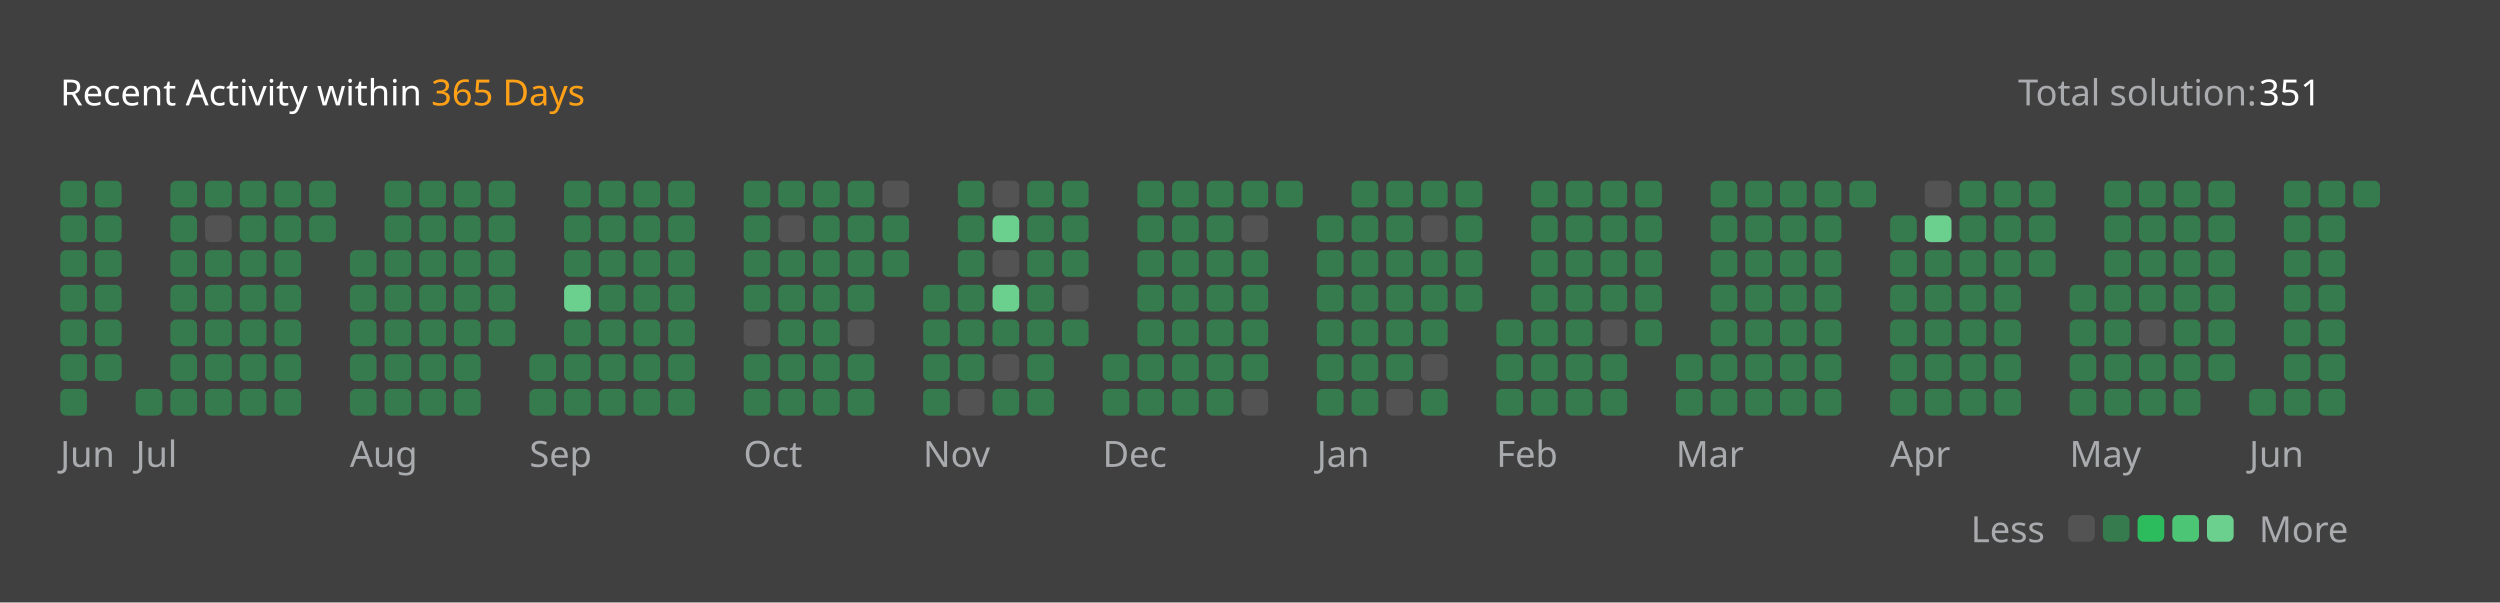
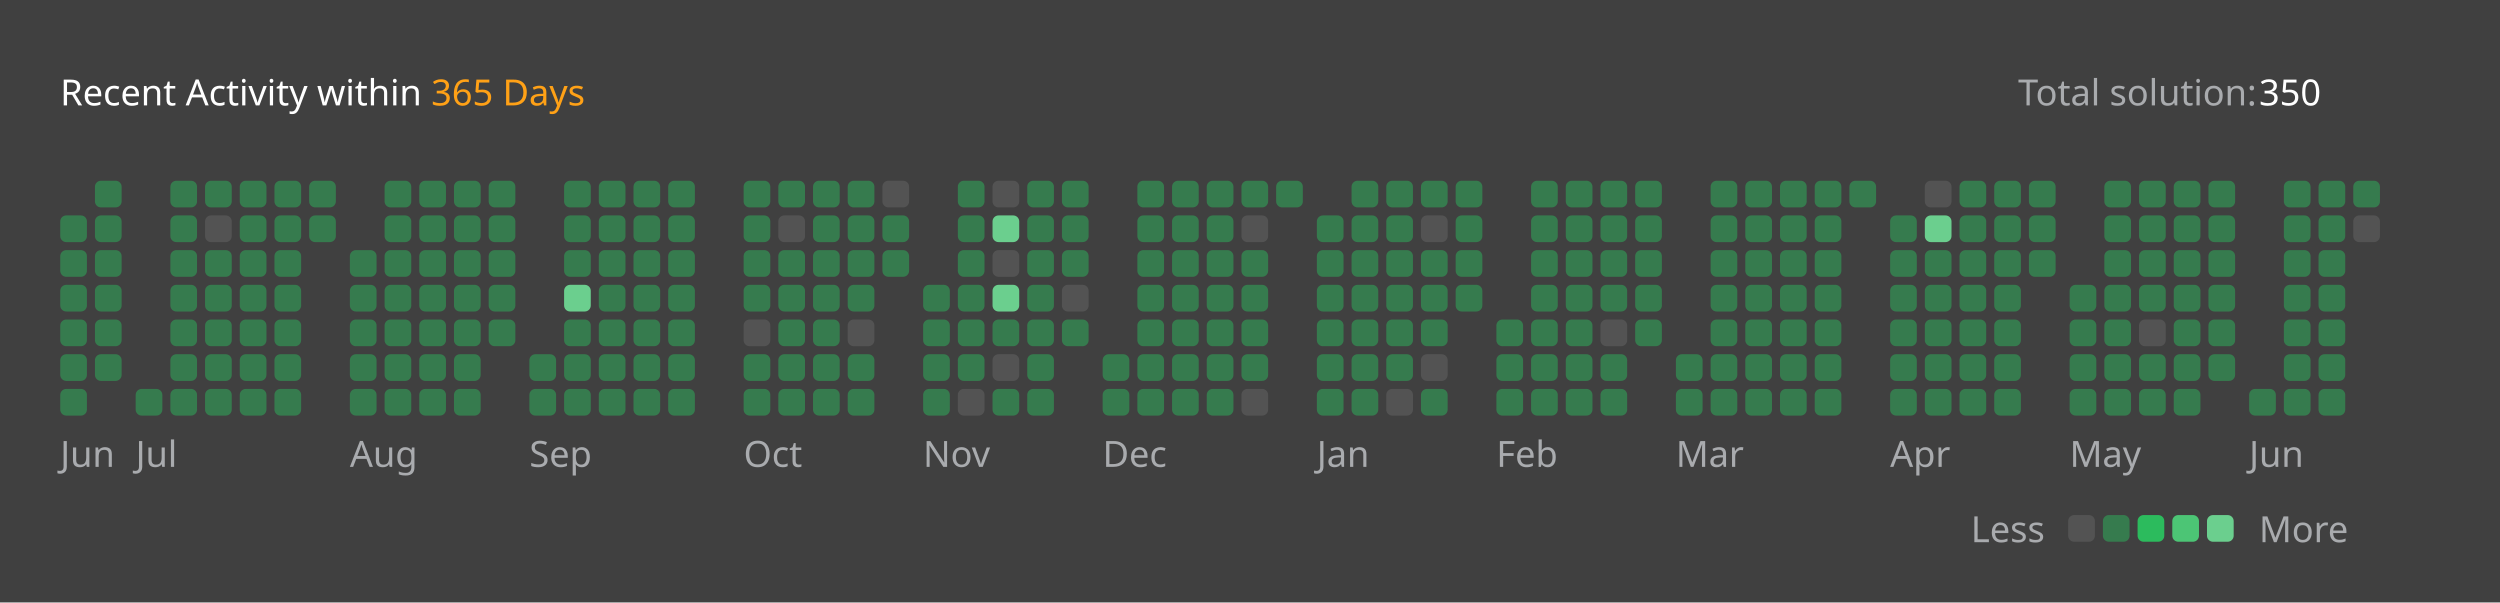
<svg xmlns="http://www.w3.org/2000/svg" version="1.1" height="200" width="830" viewBox="0 0 830 200">
  <style>*{font-family: "Segoe UI", Tahoma, Geneva, Verdana, sans-serif;}</style>
  <style>.title{font-weight: 500;font-size: 1rem;}</style>
  <style>.rotate-90{transform: rotate(-90deg);transform-origin: center;transform-box: fill-box;}</style>
  <style>.state{font-size: .75rem;}</style>
  <style>.light{color: #ffffff;fill: #ffffff;}</style>
  <style>.light-gray{color: #eff2f699;fill: #eff2f699;}</style>
  <style>.dark-gray{color: #ebebf54d;fill: #ebebf54d;}</style>
  <style>.gray{color: #747474;fill: #747474;}</style>
  <style>.orange{color: #ffa116;fill: #ffa116;}</style>
  <style>.background{color: #404040;fill: #404040;}</style>
  <style>.level-1-block{fill: #ffffff1a;}</style>
  <style>.level-2-block{fill: #2cb55d80;}</style>
  <style>.level-3-block{fill: #2cbb5dff;}</style>
  <style>.level-4-block{fill: #4cc575ff;}</style>
  <style>.level-5-block{fill: #6bcf8eff;}</style>
  <rect fill="#404040" x="0" y="0" width="830" height="200" rx="0.5rem" />
  <g text-anchor="start" text-decoration="1" class="title">
    <text x="20" y="35">
      <tspan class="light">Recent Activity within</tspan>
      <tspan class="orange">365 Days</tspan>
    </text>
  </g>
  <g class="state">
    <text x="670" y="35" class="light-gray"> Total solution: </text>
-     <text x="750" y="35" class="light"> 351 </text>
+     <text x="750" y="35" class="light"> 350 </text>
    <text x="678.88" y="180" class="light-gray" text-anchor="end">Less</text>
    <rect x="686.64" y="171" width="8.86" height="8.86" rx="2" ry="2" class="level-1-block" />
    <rect x="698.16" y="171" width="8.86" height="8.86" rx="2" ry="2" class="level-2-block" />
    <rect x="709.68" y="171" width="8.86" height="8.86" rx="2" ry="2" class="level-3-block" />
    <rect x="721.2" y="171" width="8.86" height="8.86" rx="2" ry="2" class="level-4-block" />
    <rect x="732.72" y="171" width="8.86" height="8.86" rx="2" ry="2" class="level-5-block" />
    <text x="750" y="180" class="light-gray">More</text>
  </g>
  <g x="20" y="60">
    <g x="20" y="60">
      <g x="20.0" y="60">
-         <rect x="20.0" y="60.0" width="8.86" height="8.86" rx="2" ry="2" class="level-2-block" />
        <rect x="20.0" y="71.52" width="8.86" height="8.86" rx="2" ry="2" class="level-2-block" />
        <rect x="20.0" y="83.04" width="8.86" height="8.86" rx="2" ry="2" class="level-2-block" />
        <rect x="20.0" y="94.56" width="8.86" height="8.86" rx="2" ry="2" class="level-2-block" />
        <rect x="20.0" y="106.08" width="8.86" height="8.86" rx="2" ry="2" class="level-2-block" />
        <rect x="20.0" y="117.6" width="8.86" height="8.86" rx="2" ry="2" class="level-2-block" />
        <rect x="20.0" y="129.12" width="8.86" height="8.86" rx="2" ry="2" class="level-2-block" />
      </g>
      <g x="31.52" y="60">
        <rect x="31.52" y="60.0" width="8.86" height="8.86" rx="2" ry="2" class="level-2-block" />
        <rect x="31.52" y="71.52" width="8.86" height="8.86" rx="2" ry="2" class="level-2-block" />
        <rect x="31.52" y="83.04" width="8.86" height="8.86" rx="2" ry="2" class="level-2-block" />
        <rect x="31.52" y="94.56" width="8.86" height="8.86" rx="2" ry="2" class="level-2-block" />
        <rect x="31.52" y="106.08" width="8.86" height="8.86" rx="2" ry="2" class="level-2-block" />
        <rect x="31.52" y="117.6" width="8.86" height="8.86" rx="2" ry="2" class="level-2-block" />
      </g>
      <text x="20.0" y="155" class="light-gray state">Jun</text>
    </g>
  </g>
  <g x="45.04" y="60">
    <g x="45.04" y="60">
      <g x="45.04" y="60">
        <rect x="45.04" y="129.12" width="8.86" height="8.86" rx="2" ry="2" class="level-2-block" />
      </g>
      <g x="56.56" y="60">
        <rect x="56.56" y="60.0" width="8.86" height="8.86" rx="2" ry="2" class="level-2-block" />
        <rect x="56.56" y="71.52" width="8.86" height="8.86" rx="2" ry="2" class="level-2-block" />
        <rect x="56.56" y="83.04" width="8.86" height="8.86" rx="2" ry="2" class="level-2-block" />
        <rect x="56.56" y="94.56" width="8.86" height="8.86" rx="2" ry="2" class="level-2-block" />
        <rect x="56.56" y="106.08" width="8.86" height="8.86" rx="2" ry="2" class="level-2-block" />
        <rect x="56.56" y="117.6" width="8.86" height="8.86" rx="2" ry="2" class="level-2-block" />
        <rect x="56.56" y="129.12" width="8.86" height="8.86" rx="2" ry="2" class="level-2-block" />
      </g>
      <g x="68.08" y="60">
        <rect x="68.08" y="60.0" width="8.86" height="8.86" rx="2" ry="2" class="level-2-block" />
        <rect x="68.08" y="71.52" width="8.86" height="8.86" rx="2" ry="2" class="level-1-block" />
        <rect x="68.08" y="83.04" width="8.86" height="8.86" rx="2" ry="2" class="level-2-block" />
        <rect x="68.08" y="94.56" width="8.86" height="8.86" rx="2" ry="2" class="level-2-block" />
        <rect x="68.08" y="106.08" width="8.86" height="8.86" rx="2" ry="2" class="level-2-block" />
        <rect x="68.08" y="117.6" width="8.86" height="8.86" rx="2" ry="2" class="level-2-block" />
        <rect x="68.08" y="129.12" width="8.86" height="8.86" rx="2" ry="2" class="level-2-block" />
      </g>
      <g x="79.6" y="60">
        <rect x="79.6" y="60.0" width="8.86" height="8.86" rx="2" ry="2" class="level-2-block" />
        <rect x="79.6" y="71.52" width="8.86" height="8.86" rx="2" ry="2" class="level-2-block" />
        <rect x="79.6" y="83.04" width="8.86" height="8.86" rx="2" ry="2" class="level-2-block" />
        <rect x="79.6" y="94.56" width="8.86" height="8.86" rx="2" ry="2" class="level-2-block" />
        <rect x="79.6" y="106.08" width="8.86" height="8.86" rx="2" ry="2" class="level-2-block" />
        <rect x="79.6" y="117.6" width="8.86" height="8.86" rx="2" ry="2" class="level-2-block" />
        <rect x="79.6" y="129.12" width="8.86" height="8.86" rx="2" ry="2" class="level-2-block" />
      </g>
      <g x="91.12" y="60">
        <rect x="91.12" y="60.0" width="8.86" height="8.86" rx="2" ry="2" class="level-2-block" />
        <rect x="91.12" y="71.52" width="8.86" height="8.86" rx="2" ry="2" class="level-2-block" />
        <rect x="91.12" y="83.04" width="8.86" height="8.86" rx="2" ry="2" class="level-2-block" />
        <rect x="91.12" y="94.56" width="8.86" height="8.86" rx="2" ry="2" class="level-2-block" />
        <rect x="91.12" y="106.08" width="8.86" height="8.86" rx="2" ry="2" class="level-2-block" />
        <rect x="91.12" y="117.6" width="8.86" height="8.86" rx="2" ry="2" class="level-2-block" />
        <rect x="91.12" y="129.12" width="8.86" height="8.86" rx="2" ry="2" class="level-2-block" />
      </g>
      <g x="102.64" y="60">
        <rect x="102.64" y="60.0" width="8.86" height="8.86" rx="2" ry="2" class="level-2-block" />
        <rect x="102.64" y="71.52" width="8.86" height="8.86" rx="2" ry="2" class="level-2-block" />
      </g>
      <text x="45.04" y="155" class="light-gray state">Jul</text>
    </g>
  </g>
  <g x="116.16" y="60">
    <g x="116.16" y="60">
      <g x="116.16" y="60">
        <rect x="116.16" y="83.04" width="8.86" height="8.86" rx="2" ry="2" class="level-2-block" />
        <rect x="116.16" y="94.56" width="8.86" height="8.86" rx="2" ry="2" class="level-2-block" />
        <rect x="116.16" y="106.08" width="8.86" height="8.86" rx="2" ry="2" class="level-2-block" />
        <rect x="116.16" y="117.6" width="8.86" height="8.86" rx="2" ry="2" class="level-2-block" />
        <rect x="116.16" y="129.12" width="8.86" height="8.86" rx="2" ry="2" class="level-2-block" />
      </g>
      <g x="127.68" y="60">
        <rect x="127.68" y="60.0" width="8.86" height="8.86" rx="2" ry="2" class="level-2-block" />
        <rect x="127.68" y="71.52" width="8.86" height="8.86" rx="2" ry="2" class="level-2-block" />
        <rect x="127.68" y="83.04" width="8.86" height="8.86" rx="2" ry="2" class="level-2-block" />
        <rect x="127.68" y="94.56" width="8.86" height="8.86" rx="2" ry="2" class="level-2-block" />
        <rect x="127.68" y="106.08" width="8.86" height="8.86" rx="2" ry="2" class="level-2-block" />
        <rect x="127.68" y="117.6" width="8.86" height="8.86" rx="2" ry="2" class="level-2-block" />
        <rect x="127.68" y="129.12" width="8.86" height="8.86" rx="2" ry="2" class="level-2-block" />
      </g>
      <g x="139.2" y="60">
        <rect x="139.2" y="60.0" width="8.86" height="8.86" rx="2" ry="2" class="level-2-block" />
        <rect x="139.2" y="71.52" width="8.86" height="8.86" rx="2" ry="2" class="level-2-block" />
        <rect x="139.2" y="83.04" width="8.86" height="8.86" rx="2" ry="2" class="level-2-block" />
        <rect x="139.2" y="94.56" width="8.86" height="8.86" rx="2" ry="2" class="level-2-block" />
        <rect x="139.2" y="106.08" width="8.86" height="8.86" rx="2" ry="2" class="level-2-block" />
        <rect x="139.2" y="117.6" width="8.86" height="8.86" rx="2" ry="2" class="level-2-block" />
        <rect x="139.2" y="129.12" width="8.86" height="8.86" rx="2" ry="2" class="level-2-block" />
      </g>
      <g x="150.72" y="60">
        <rect x="150.72" y="60.0" width="8.86" height="8.86" rx="2" ry="2" class="level-2-block" />
        <rect x="150.72" y="71.52" width="8.86" height="8.86" rx="2" ry="2" class="level-2-block" />
        <rect x="150.72" y="83.04" width="8.86" height="8.86" rx="2" ry="2" class="level-2-block" />
        <rect x="150.72" y="94.56" width="8.86" height="8.86" rx="2" ry="2" class="level-2-block" />
        <rect x="150.72" y="106.08" width="8.86" height="8.86" rx="2" ry="2" class="level-2-block" />
        <rect x="150.72" y="117.6" width="8.86" height="8.86" rx="2" ry="2" class="level-2-block" />
        <rect x="150.72" y="129.12" width="8.86" height="8.86" rx="2" ry="2" class="level-2-block" />
      </g>
      <g x="162.24" y="60">
        <rect x="162.24" y="60.0" width="8.86" height="8.86" rx="2" ry="2" class="level-2-block" />
        <rect x="162.24" y="71.52" width="8.86" height="8.86" rx="2" ry="2" class="level-2-block" />
        <rect x="162.24" y="83.04" width="8.86" height="8.86" rx="2" ry="2" class="level-2-block" />
        <rect x="162.24" y="94.56" width="8.86" height="8.86" rx="2" ry="2" class="level-2-block" />
        <rect x="162.24" y="106.08" width="8.86" height="8.86" rx="2" ry="2" class="level-2-block" />
      </g>
      <text x="116.16" y="155" class="light-gray state">Aug</text>
    </g>
  </g>
  <g x="175.76" y="60">
    <g x="175.76" y="60">
      <g x="175.76" y="60">
        <rect x="175.76" y="117.6" width="8.86" height="8.86" rx="2" ry="2" class="level-2-block" />
        <rect x="175.76" y="129.12" width="8.86" height="8.86" rx="2" ry="2" class="level-2-block" />
      </g>
      <g x="187.28" y="60">
        <rect x="187.28" y="60.0" width="8.86" height="8.86" rx="2" ry="2" class="level-2-block" />
        <rect x="187.28" y="71.52" width="8.86" height="8.86" rx="2" ry="2" class="level-2-block" />
        <rect x="187.28" y="83.04" width="8.86" height="8.86" rx="2" ry="2" class="level-2-block" />
        <rect x="187.28" y="94.56" width="8.86" height="8.86" rx="2" ry="2" class="level-5-block" />
        <rect x="187.28" y="106.08" width="8.86" height="8.86" rx="2" ry="2" class="level-2-block" />
        <rect x="187.28" y="117.6" width="8.86" height="8.86" rx="2" ry="2" class="level-2-block" />
        <rect x="187.28" y="129.12" width="8.86" height="8.86" rx="2" ry="2" class="level-2-block" />
      </g>
      <g x="198.8" y="60">
        <rect x="198.8" y="60.0" width="8.86" height="8.86" rx="2" ry="2" class="level-2-block" />
        <rect x="198.8" y="71.52" width="8.86" height="8.86" rx="2" ry="2" class="level-2-block" />
        <rect x="198.8" y="83.04" width="8.86" height="8.86" rx="2" ry="2" class="level-2-block" />
        <rect x="198.8" y="94.56" width="8.86" height="8.86" rx="2" ry="2" class="level-2-block" />
        <rect x="198.8" y="106.08" width="8.86" height="8.86" rx="2" ry="2" class="level-2-block" />
        <rect x="198.8" y="117.6" width="8.86" height="8.86" rx="2" ry="2" class="level-2-block" />
        <rect x="198.8" y="129.12" width="8.86" height="8.86" rx="2" ry="2" class="level-2-block" />
      </g>
      <g x="210.32" y="60">
        <rect x="210.32" y="60.0" width="8.86" height="8.86" rx="2" ry="2" class="level-2-block" />
        <rect x="210.32" y="71.52" width="8.86" height="8.86" rx="2" ry="2" class="level-2-block" />
        <rect x="210.32" y="83.04" width="8.86" height="8.86" rx="2" ry="2" class="level-2-block" />
        <rect x="210.32" y="94.56" width="8.86" height="8.86" rx="2" ry="2" class="level-2-block" />
        <rect x="210.32" y="106.08" width="8.86" height="8.86" rx="2" ry="2" class="level-2-block" />
        <rect x="210.32" y="117.6" width="8.86" height="8.86" rx="2" ry="2" class="level-2-block" />
        <rect x="210.32" y="129.12" width="8.86" height="8.86" rx="2" ry="2" class="level-2-block" />
      </g>
      <g x="221.84" y="60">
        <rect x="221.84" y="60.0" width="8.86" height="8.86" rx="2" ry="2" class="level-2-block" />
        <rect x="221.84" y="71.52" width="8.86" height="8.86" rx="2" ry="2" class="level-2-block" />
        <rect x="221.84" y="83.04" width="8.86" height="8.86" rx="2" ry="2" class="level-2-block" />
        <rect x="221.84" y="94.56" width="8.86" height="8.86" rx="2" ry="2" class="level-2-block" />
        <rect x="221.84" y="106.08" width="8.86" height="8.86" rx="2" ry="2" class="level-2-block" />
        <rect x="221.84" y="117.6" width="8.86" height="8.86" rx="2" ry="2" class="level-2-block" />
        <rect x="221.84" y="129.12" width="8.86" height="8.86" rx="2" ry="2" class="level-2-block" />
      </g>
      <text x="175.76" y="155" class="light-gray state">Sep</text>
    </g>
  </g>
  <g x="246.88" y="60">
    <g x="246.88" y="60">
      <g x="246.88" y="60">
        <rect x="246.88" y="60.0" width="8.86" height="8.86" rx="2" ry="2" class="level-2-block" />
        <rect x="246.88" y="71.52" width="8.86" height="8.86" rx="2" ry="2" class="level-2-block" />
        <rect x="246.88" y="83.04" width="8.86" height="8.86" rx="2" ry="2" class="level-2-block" />
        <rect x="246.88" y="94.56" width="8.86" height="8.86" rx="2" ry="2" class="level-2-block" />
        <rect x="246.88" y="106.08" width="8.86" height="8.86" rx="2" ry="2" class="level-1-block" />
        <rect x="246.88" y="117.6" width="8.86" height="8.86" rx="2" ry="2" class="level-2-block" />
        <rect x="246.88" y="129.12" width="8.86" height="8.86" rx="2" ry="2" class="level-2-block" />
      </g>
      <g x="258.4" y="60">
        <rect x="258.4" y="60.0" width="8.86" height="8.86" rx="2" ry="2" class="level-2-block" />
        <rect x="258.4" y="71.52" width="8.86" height="8.86" rx="2" ry="2" class="level-1-block" />
        <rect x="258.4" y="83.04" width="8.86" height="8.86" rx="2" ry="2" class="level-2-block" />
        <rect x="258.4" y="94.56" width="8.86" height="8.86" rx="2" ry="2" class="level-2-block" />
        <rect x="258.4" y="106.08" width="8.86" height="8.86" rx="2" ry="2" class="level-2-block" />
        <rect x="258.4" y="117.6" width="8.86" height="8.86" rx="2" ry="2" class="level-2-block" />
        <rect x="258.4" y="129.12" width="8.86" height="8.86" rx="2" ry="2" class="level-2-block" />
      </g>
      <g x="269.92" y="60">
        <rect x="269.92" y="60.0" width="8.86" height="8.86" rx="2" ry="2" class="level-2-block" />
        <rect x="269.92" y="71.52" width="8.86" height="8.86" rx="2" ry="2" class="level-2-block" />
        <rect x="269.92" y="83.04" width="8.86" height="8.86" rx="2" ry="2" class="level-2-block" />
        <rect x="269.92" y="94.56" width="8.86" height="8.86" rx="2" ry="2" class="level-2-block" />
        <rect x="269.92" y="106.08" width="8.86" height="8.86" rx="2" ry="2" class="level-2-block" />
        <rect x="269.92" y="117.6" width="8.86" height="8.86" rx="2" ry="2" class="level-2-block" />
        <rect x="269.92" y="129.12" width="8.86" height="8.86" rx="2" ry="2" class="level-2-block" />
      </g>
      <g x="281.44" y="60">
        <rect x="281.44" y="60.0" width="8.86" height="8.86" rx="2" ry="2" class="level-2-block" />
        <rect x="281.44" y="71.52" width="8.86" height="8.86" rx="2" ry="2" class="level-2-block" />
        <rect x="281.44" y="83.04" width="8.86" height="8.86" rx="2" ry="2" class="level-2-block" />
        <rect x="281.44" y="94.56" width="8.86" height="8.86" rx="2" ry="2" class="level-2-block" />
        <rect x="281.44" y="106.08" width="8.86" height="8.86" rx="2" ry="2" class="level-1-block" />
        <rect x="281.44" y="117.6" width="8.86" height="8.86" rx="2" ry="2" class="level-2-block" />
        <rect x="281.44" y="129.12" width="8.86" height="8.86" rx="2" ry="2" class="level-2-block" />
      </g>
      <g x="292.96" y="60">
        <rect x="292.96" y="60.0" width="8.86" height="8.86" rx="2" ry="2" class="level-1-block" />
        <rect x="292.96" y="71.52" width="8.86" height="8.86" rx="2" ry="2" class="level-2-block" />
        <rect x="292.96" y="83.04" width="8.86" height="8.86" rx="2" ry="2" class="level-2-block" />
      </g>
      <text x="246.88" y="155" class="light-gray state">Oct</text>
    </g>
  </g>
  <g x="306.48" y="60">
    <g x="306.48" y="60">
      <g x="306.48" y="60">
        <rect x="306.48" y="94.56" width="8.86" height="8.86" rx="2" ry="2" class="level-2-block" />
        <rect x="306.48" y="106.08" width="8.86" height="8.86" rx="2" ry="2" class="level-2-block" />
        <rect x="306.48" y="117.6" width="8.86" height="8.86" rx="2" ry="2" class="level-2-block" />
        <rect x="306.48" y="129.12" width="8.86" height="8.86" rx="2" ry="2" class="level-2-block" />
      </g>
      <g x="318.0" y="60">
        <rect x="318.0" y="60.0" width="8.86" height="8.86" rx="2" ry="2" class="level-2-block" />
        <rect x="318.0" y="71.52" width="8.86" height="8.86" rx="2" ry="2" class="level-2-block" />
        <rect x="318.0" y="83.04" width="8.86" height="8.86" rx="2" ry="2" class="level-2-block" />
        <rect x="318.0" y="94.56" width="8.86" height="8.86" rx="2" ry="2" class="level-2-block" />
        <rect x="318.0" y="106.08" width="8.86" height="8.86" rx="2" ry="2" class="level-2-block" />
        <rect x="318.0" y="117.6" width="8.86" height="8.86" rx="2" ry="2" class="level-2-block" />
        <rect x="318.0" y="129.12" width="8.86" height="8.86" rx="2" ry="2" class="level-1-block" />
      </g>
      <g x="329.52" y="60">
        <rect x="329.52" y="60.0" width="8.86" height="8.86" rx="2" ry="2" class="level-1-block" />
        <rect x="329.52" y="71.52" width="8.86" height="8.86" rx="2" ry="2" class="level-5-block" />
        <rect x="329.52" y="83.04" width="8.86" height="8.86" rx="2" ry="2" class="level-1-block" />
        <rect x="329.52" y="94.56" width="8.86" height="8.86" rx="2" ry="2" class="level-5-block" />
        <rect x="329.52" y="106.08" width="8.86" height="8.86" rx="2" ry="2" class="level-2-block" />
        <rect x="329.52" y="117.6" width="8.86" height="8.86" rx="2" ry="2" class="level-1-block" />
        <rect x="329.52" y="129.12" width="8.86" height="8.86" rx="2" ry="2" class="level-2-block" />
      </g>
      <g x="341.04" y="60">
        <rect x="341.04" y="60.0" width="8.86" height="8.86" rx="2" ry="2" class="level-2-block" />
        <rect x="341.04" y="71.52" width="8.86" height="8.86" rx="2" ry="2" class="level-2-block" />
        <rect x="341.04" y="83.04" width="8.86" height="8.86" rx="2" ry="2" class="level-2-block" />
        <rect x="341.04" y="94.56" width="8.86" height="8.86" rx="2" ry="2" class="level-2-block" />
        <rect x="341.04" y="106.08" width="8.86" height="8.86" rx="2" ry="2" class="level-2-block" />
        <rect x="341.04" y="117.6" width="8.86" height="8.86" rx="2" ry="2" class="level-2-block" />
        <rect x="341.04" y="129.12" width="8.86" height="8.86" rx="2" ry="2" class="level-2-block" />
      </g>
      <g x="352.56" y="60">
        <rect x="352.56" y="60.0" width="8.86" height="8.86" rx="2" ry="2" class="level-2-block" />
        <rect x="352.56" y="71.52" width="8.86" height="8.86" rx="2" ry="2" class="level-2-block" />
        <rect x="352.56" y="83.04" width="8.86" height="8.86" rx="2" ry="2" class="level-2-block" />
        <rect x="352.56" y="94.56" width="8.86" height="8.86" rx="2" ry="2" class="level-1-block" />
        <rect x="352.56" y="106.08" width="8.86" height="8.86" rx="2" ry="2" class="level-2-block" />
      </g>
      <text x="306.48" y="155" class="light-gray state">Nov</text>
    </g>
  </g>
  <g x="366.08" y="60">
    <g x="366.08" y="60">
      <g x="366.08" y="60">
        <rect x="366.08" y="117.6" width="8.86" height="8.86" rx="2" ry="2" class="level-2-block" />
        <rect x="366.08" y="129.12" width="8.86" height="8.86" rx="2" ry="2" class="level-2-block" />
      </g>
      <g x="377.6" y="60">
        <rect x="377.6" y="60.0" width="8.86" height="8.86" rx="2" ry="2" class="level-2-block" />
        <rect x="377.6" y="71.52" width="8.86" height="8.86" rx="2" ry="2" class="level-2-block" />
        <rect x="377.6" y="83.04" width="8.86" height="8.86" rx="2" ry="2" class="level-2-block" />
        <rect x="377.6" y="94.56" width="8.86" height="8.86" rx="2" ry="2" class="level-2-block" />
        <rect x="377.6" y="106.08" width="8.86" height="8.86" rx="2" ry="2" class="level-2-block" />
        <rect x="377.6" y="117.6" width="8.86" height="8.86" rx="2" ry="2" class="level-2-block" />
        <rect x="377.6" y="129.12" width="8.86" height="8.86" rx="2" ry="2" class="level-2-block" />
      </g>
      <g x="389.12" y="60">
        <rect x="389.12" y="60.0" width="8.86" height="8.86" rx="2" ry="2" class="level-2-block" />
        <rect x="389.12" y="71.52" width="8.86" height="8.86" rx="2" ry="2" class="level-2-block" />
        <rect x="389.12" y="83.04" width="8.86" height="8.86" rx="2" ry="2" class="level-2-block" />
        <rect x="389.12" y="94.56" width="8.86" height="8.86" rx="2" ry="2" class="level-2-block" />
        <rect x="389.12" y="106.08" width="8.86" height="8.86" rx="2" ry="2" class="level-2-block" />
        <rect x="389.12" y="117.6" width="8.86" height="8.86" rx="2" ry="2" class="level-2-block" />
        <rect x="389.12" y="129.12" width="8.86" height="8.86" rx="2" ry="2" class="level-2-block" />
      </g>
      <g x="400.64" y="60">
        <rect x="400.64" y="60.0" width="8.86" height="8.86" rx="2" ry="2" class="level-2-block" />
        <rect x="400.64" y="71.52" width="8.86" height="8.86" rx="2" ry="2" class="level-2-block" />
        <rect x="400.64" y="83.04" width="8.86" height="8.86" rx="2" ry="2" class="level-2-block" />
        <rect x="400.64" y="94.56" width="8.86" height="8.86" rx="2" ry="2" class="level-2-block" />
        <rect x="400.64" y="106.08" width="8.86" height="8.86" rx="2" ry="2" class="level-2-block" />
        <rect x="400.64" y="117.6" width="8.86" height="8.86" rx="2" ry="2" class="level-2-block" />
        <rect x="400.64" y="129.12" width="8.86" height="8.86" rx="2" ry="2" class="level-2-block" />
      </g>
      <g x="412.16" y="60">
        <rect x="412.16" y="60.0" width="8.86" height="8.86" rx="2" ry="2" class="level-2-block" />
        <rect x="412.16" y="71.52" width="8.86" height="8.86" rx="2" ry="2" class="level-1-block" />
        <rect x="412.16" y="83.04" width="8.86" height="8.86" rx="2" ry="2" class="level-2-block" />
        <rect x="412.16" y="94.56" width="8.86" height="8.86" rx="2" ry="2" class="level-2-block" />
        <rect x="412.16" y="106.08" width="8.86" height="8.86" rx="2" ry="2" class="level-2-block" />
        <rect x="412.16" y="117.6" width="8.86" height="8.86" rx="2" ry="2" class="level-2-block" />
        <rect x="412.16" y="129.12" width="8.86" height="8.86" rx="2" ry="2" class="level-1-block" />
      </g>
      <g x="423.68" y="60">
        <rect x="423.68" y="60.0" width="8.86" height="8.86" rx="2" ry="2" class="level-2-block" />
      </g>
      <text x="366.08" y="155" class="light-gray state">Dec</text>
    </g>
  </g>
  <g x="437.2" y="60">
    <g x="437.2" y="60">
      <g x="437.2" y="60">
        <rect x="437.2" y="71.52" width="8.86" height="8.86" rx="2" ry="2" class="level-2-block" />
        <rect x="437.2" y="83.04" width="8.86" height="8.86" rx="2" ry="2" class="level-2-block" />
        <rect x="437.2" y="94.56" width="8.86" height="8.86" rx="2" ry="2" class="level-2-block" />
        <rect x="437.2" y="106.08" width="8.86" height="8.86" rx="2" ry="2" class="level-2-block" />
        <rect x="437.2" y="117.6" width="8.86" height="8.86" rx="2" ry="2" class="level-2-block" />
        <rect x="437.2" y="129.12" width="8.86" height="8.86" rx="2" ry="2" class="level-2-block" />
      </g>
      <g x="448.72" y="60">
        <rect x="448.72" y="60.0" width="8.86" height="8.86" rx="2" ry="2" class="level-2-block" />
        <rect x="448.72" y="71.52" width="8.86" height="8.86" rx="2" ry="2" class="level-2-block" />
        <rect x="448.72" y="83.04" width="8.86" height="8.86" rx="2" ry="2" class="level-2-block" />
        <rect x="448.72" y="94.56" width="8.86" height="8.86" rx="2" ry="2" class="level-2-block" />
        <rect x="448.72" y="106.08" width="8.86" height="8.86" rx="2" ry="2" class="level-2-block" />
        <rect x="448.72" y="117.6" width="8.86" height="8.86" rx="2" ry="2" class="level-2-block" />
        <rect x="448.72" y="129.12" width="8.86" height="8.86" rx="2" ry="2" class="level-2-block" />
      </g>
      <g x="460.24" y="60">
        <rect x="460.24" y="60.0" width="8.86" height="8.86" rx="2" ry="2" class="level-2-block" />
        <rect x="460.24" y="71.52" width="8.86" height="8.86" rx="2" ry="2" class="level-2-block" />
        <rect x="460.24" y="83.04" width="8.86" height="8.86" rx="2" ry="2" class="level-2-block" />
        <rect x="460.24" y="94.56" width="8.86" height="8.86" rx="2" ry="2" class="level-2-block" />
        <rect x="460.24" y="106.08" width="8.86" height="8.86" rx="2" ry="2" class="level-2-block" />
        <rect x="460.24" y="117.6" width="8.86" height="8.86" rx="2" ry="2" class="level-2-block" />
        <rect x="460.24" y="129.12" width="8.86" height="8.86" rx="2" ry="2" class="level-1-block" />
      </g>
      <g x="471.76" y="60">
        <rect x="471.76" y="60.0" width="8.86" height="8.86" rx="2" ry="2" class="level-2-block" />
        <rect x="471.76" y="71.52" width="8.86" height="8.86" rx="2" ry="2" class="level-1-block" />
        <rect x="471.76" y="83.04" width="8.86" height="8.86" rx="2" ry="2" class="level-2-block" />
        <rect x="471.76" y="94.56" width="8.86" height="8.86" rx="2" ry="2" class="level-2-block" />
        <rect x="471.76" y="106.08" width="8.86" height="8.86" rx="2" ry="2" class="level-2-block" />
        <rect x="471.76" y="117.6" width="8.86" height="8.86" rx="2" ry="2" class="level-1-block" />
        <rect x="471.76" y="129.12" width="8.86" height="8.86" rx="2" ry="2" class="level-2-block" />
      </g>
      <g x="483.28" y="60">
        <rect x="483.28" y="60.0" width="8.86" height="8.86" rx="2" ry="2" class="level-2-block" />
        <rect x="483.28" y="71.52" width="8.86" height="8.86" rx="2" ry="2" class="level-2-block" />
        <rect x="483.28" y="83.04" width="8.86" height="8.86" rx="2" ry="2" class="level-2-block" />
        <rect x="483.28" y="94.56" width="8.86" height="8.86" rx="2" ry="2" class="level-2-block" />
      </g>
      <text x="437.2" y="155" class="light-gray state">Jan</text>
    </g>
  </g>
  <g x="496.8" y="60">
    <g x="496.8" y="60">
      <g x="496.8" y="60">
        <rect x="496.8" y="106.08" width="8.86" height="8.86" rx="2" ry="2" class="level-2-block" />
        <rect x="496.8" y="117.6" width="8.86" height="8.86" rx="2" ry="2" class="level-2-block" />
        <rect x="496.8" y="129.12" width="8.86" height="8.86" rx="2" ry="2" class="level-2-block" />
      </g>
      <g x="508.32" y="60">
        <rect x="508.32" y="60.0" width="8.86" height="8.86" rx="2" ry="2" class="level-2-block" />
        <rect x="508.32" y="71.52" width="8.86" height="8.86" rx="2" ry="2" class="level-2-block" />
        <rect x="508.32" y="83.04" width="8.86" height="8.86" rx="2" ry="2" class="level-2-block" />
        <rect x="508.32" y="94.56" width="8.86" height="8.86" rx="2" ry="2" class="level-2-block" />
        <rect x="508.32" y="106.08" width="8.86" height="8.86" rx="2" ry="2" class="level-2-block" />
        <rect x="508.32" y="117.6" width="8.86" height="8.86" rx="2" ry="2" class="level-2-block" />
        <rect x="508.32" y="129.12" width="8.86" height="8.86" rx="2" ry="2" class="level-2-block" />
      </g>
      <g x="519.84" y="60">
        <rect x="519.84" y="60.0" width="8.86" height="8.86" rx="2" ry="2" class="level-2-block" />
        <rect x="519.84" y="71.52" width="8.86" height="8.86" rx="2" ry="2" class="level-2-block" />
        <rect x="519.84" y="83.04" width="8.86" height="8.86" rx="2" ry="2" class="level-2-block" />
        <rect x="519.84" y="94.56" width="8.86" height="8.86" rx="2" ry="2" class="level-2-block" />
        <rect x="519.84" y="106.08" width="8.86" height="8.86" rx="2" ry="2" class="level-2-block" />
        <rect x="519.84" y="117.6" width="8.86" height="8.86" rx="2" ry="2" class="level-2-block" />
        <rect x="519.84" y="129.12" width="8.86" height="8.86" rx="2" ry="2" class="level-2-block" />
      </g>
      <g x="531.36" y="60">
        <rect x="531.36" y="60.0" width="8.86" height="8.86" rx="2" ry="2" class="level-2-block" />
        <rect x="531.36" y="71.52" width="8.86" height="8.86" rx="2" ry="2" class="level-2-block" />
        <rect x="531.36" y="83.04" width="8.86" height="8.86" rx="2" ry="2" class="level-2-block" />
        <rect x="531.36" y="94.56" width="8.86" height="8.86" rx="2" ry="2" class="level-2-block" />
        <rect x="531.36" y="106.08" width="8.86" height="8.86" rx="2" ry="2" class="level-1-block" />
        <rect x="531.36" y="117.6" width="8.86" height="8.86" rx="2" ry="2" class="level-2-block" />
        <rect x="531.36" y="129.12" width="8.86" height="8.86" rx="2" ry="2" class="level-2-block" />
      </g>
      <g x="542.88" y="60">
        <rect x="542.88" y="60.0" width="8.86" height="8.86" rx="2" ry="2" class="level-2-block" />
        <rect x="542.88" y="71.52" width="8.86" height="8.86" rx="2" ry="2" class="level-2-block" />
        <rect x="542.88" y="83.04" width="8.86" height="8.86" rx="2" ry="2" class="level-2-block" />
        <rect x="542.88" y="94.56" width="8.86" height="8.86" rx="2" ry="2" class="level-2-block" />
        <rect x="542.88" y="106.08" width="8.86" height="8.86" rx="2" ry="2" class="level-2-block" />
      </g>
      <text x="496.8" y="155" class="light-gray state">Feb</text>
    </g>
  </g>
  <g x="556.4" y="60">
    <g x="556.4" y="60">
      <g x="556.4" y="60">
        <rect x="556.4" y="117.6" width="8.86" height="8.86" rx="2" ry="2" class="level-2-block" />
        <rect x="556.4" y="129.12" width="8.86" height="8.86" rx="2" ry="2" class="level-2-block" />
      </g>
      <g x="567.92" y="60">
        <rect x="567.92" y="60.0" width="8.86" height="8.86" rx="2" ry="2" class="level-2-block" />
        <rect x="567.92" y="71.52" width="8.86" height="8.86" rx="2" ry="2" class="level-2-block" />
        <rect x="567.92" y="83.04" width="8.86" height="8.86" rx="2" ry="2" class="level-2-block" />
        <rect x="567.92" y="94.56" width="8.86" height="8.86" rx="2" ry="2" class="level-2-block" />
        <rect x="567.92" y="106.08" width="8.86" height="8.86" rx="2" ry="2" class="level-2-block" />
        <rect x="567.92" y="117.6" width="8.86" height="8.86" rx="2" ry="2" class="level-2-block" />
        <rect x="567.92" y="129.12" width="8.86" height="8.86" rx="2" ry="2" class="level-2-block" />
      </g>
      <g x="579.44" y="60">
        <rect x="579.44" y="60.0" width="8.86" height="8.86" rx="2" ry="2" class="level-2-block" />
        <rect x="579.44" y="71.52" width="8.86" height="8.86" rx="2" ry="2" class="level-2-block" />
        <rect x="579.44" y="83.04" width="8.86" height="8.86" rx="2" ry="2" class="level-2-block" />
        <rect x="579.44" y="94.56" width="8.86" height="8.86" rx="2" ry="2" class="level-2-block" />
        <rect x="579.44" y="106.08" width="8.86" height="8.86" rx="2" ry="2" class="level-2-block" />
        <rect x="579.44" y="117.6" width="8.86" height="8.86" rx="2" ry="2" class="level-2-block" />
        <rect x="579.44" y="129.12" width="8.86" height="8.86" rx="2" ry="2" class="level-2-block" />
      </g>
      <g x="590.96" y="60">
        <rect x="590.96" y="60.0" width="8.86" height="8.86" rx="2" ry="2" class="level-2-block" />
        <rect x="590.96" y="71.52" width="8.86" height="8.86" rx="2" ry="2" class="level-2-block" />
        <rect x="590.96" y="83.04" width="8.86" height="8.86" rx="2" ry="2" class="level-2-block" />
        <rect x="590.96" y="94.56" width="8.86" height="8.86" rx="2" ry="2" class="level-2-block" />
        <rect x="590.96" y="106.08" width="8.86" height="8.86" rx="2" ry="2" class="level-2-block" />
        <rect x="590.96" y="117.6" width="8.86" height="8.86" rx="2" ry="2" class="level-2-block" />
        <rect x="590.96" y="129.12" width="8.86" height="8.86" rx="2" ry="2" class="level-2-block" />
      </g>
      <g x="602.48" y="60">
        <rect x="602.48" y="60.0" width="8.86" height="8.86" rx="2" ry="2" class="level-2-block" />
        <rect x="602.48" y="71.52" width="8.86" height="8.86" rx="2" ry="2" class="level-2-block" />
        <rect x="602.48" y="83.04" width="8.86" height="8.86" rx="2" ry="2" class="level-2-block" />
        <rect x="602.48" y="94.56" width="8.86" height="8.86" rx="2" ry="2" class="level-2-block" />
        <rect x="602.48" y="106.08" width="8.86" height="8.86" rx="2" ry="2" class="level-2-block" />
        <rect x="602.48" y="117.6" width="8.86" height="8.86" rx="2" ry="2" class="level-2-block" />
        <rect x="602.48" y="129.12" width="8.86" height="8.86" rx="2" ry="2" class="level-2-block" />
      </g>
      <g x="614" y="60">
        <rect x="614" y="60.0" width="8.86" height="8.86" rx="2" ry="2" class="level-2-block" />
      </g>
      <text x="556.4" y="155" class="light-gray state">Mar</text>
    </g>
  </g>
  <g x="627.52" y="60">
    <g x="627.52" y="60">
      <g x="627.52" y="60">
        <rect x="627.52" y="71.52" width="8.86" height="8.86" rx="2" ry="2" class="level-2-block" />
        <rect x="627.52" y="83.04" width="8.86" height="8.86" rx="2" ry="2" class="level-2-block" />
        <rect x="627.52" y="94.56" width="8.86" height="8.86" rx="2" ry="2" class="level-2-block" />
        <rect x="627.52" y="106.08" width="8.86" height="8.86" rx="2" ry="2" class="level-2-block" />
        <rect x="627.52" y="117.6" width="8.86" height="8.86" rx="2" ry="2" class="level-2-block" />
        <rect x="627.52" y="129.12" width="8.86" height="8.86" rx="2" ry="2" class="level-2-block" />
      </g>
      <g x="639.04" y="60">
        <rect x="639.04" y="60.0" width="8.86" height="8.86" rx="2" ry="2" class="level-1-block" />
        <rect x="639.04" y="71.52" width="8.86" height="8.86" rx="2" ry="2" class="level-5-block" />
        <rect x="639.04" y="83.04" width="8.86" height="8.86" rx="2" ry="2" class="level-2-block" />
        <rect x="639.04" y="94.56" width="8.86" height="8.86" rx="2" ry="2" class="level-2-block" />
        <rect x="639.04" y="106.08" width="8.86" height="8.86" rx="2" ry="2" class="level-2-block" />
        <rect x="639.04" y="117.6" width="8.86" height="8.86" rx="2" ry="2" class="level-2-block" />
        <rect x="639.04" y="129.12" width="8.86" height="8.86" rx="2" ry="2" class="level-2-block" />
      </g>
      <g x="650.56" y="60">
        <rect x="650.56" y="60.0" width="8.86" height="8.86" rx="2" ry="2" class="level-2-block" />
        <rect x="650.56" y="71.52" width="8.86" height="8.86" rx="2" ry="2" class="level-2-block" />
        <rect x="650.56" y="83.04" width="8.86" height="8.86" rx="2" ry="2" class="level-2-block" />
        <rect x="650.56" y="94.56" width="8.86" height="8.86" rx="2" ry="2" class="level-2-block" />
        <rect x="650.56" y="106.08" width="8.86" height="8.86" rx="2" ry="2" class="level-2-block" />
        <rect x="650.56" y="117.6" width="8.86" height="8.86" rx="2" ry="2" class="level-2-block" />
        <rect x="650.56" y="129.12" width="8.86" height="8.86" rx="2" ry="2" class="level-2-block" />
      </g>
      <g x="662.08" y="60">
        <rect x="662.08" y="60.0" width="8.86" height="8.86" rx="2" ry="2" class="level-2-block" />
        <rect x="662.08" y="71.52" width="8.86" height="8.86" rx="2" ry="2" class="level-2-block" />
        <rect x="662.08" y="83.04" width="8.86" height="8.86" rx="2" ry="2" class="level-2-block" />
        <rect x="662.08" y="94.56" width="8.86" height="8.86" rx="2" ry="2" class="level-2-block" />
        <rect x="662.08" y="106.08" width="8.86" height="8.86" rx="2" ry="2" class="level-2-block" />
        <rect x="662.08" y="117.6" width="8.86" height="8.86" rx="2" ry="2" class="level-2-block" />
        <rect x="662.08" y="129.12" width="8.86" height="8.86" rx="2" ry="2" class="level-2-block" />
      </g>
      <g x="673.6" y="60">
        <rect x="673.6" y="60.0" width="8.86" height="8.86" rx="2" ry="2" class="level-2-block" />
        <rect x="673.6" y="71.52" width="8.86" height="8.86" rx="2" ry="2" class="level-2-block" />
        <rect x="673.6" y="83.04" width="8.86" height="8.86" rx="2" ry="2" class="level-2-block" />
      </g>
      <text x="627.52" y="155" class="light-gray state">Apr</text>
    </g>
  </g>
  <g x="687.12" y="60">
    <g x="687.12" y="60">
      <g x="687.12" y="60">
        <rect x="687.12" y="94.56" width="8.86" height="8.86" rx="2" ry="2" class="level-2-block" />
        <rect x="687.12" y="106.08" width="8.86" height="8.86" rx="2" ry="2" class="level-2-block" />
        <rect x="687.12" y="117.6" width="8.86" height="8.86" rx="2" ry="2" class="level-2-block" />
        <rect x="687.12" y="129.12" width="8.86" height="8.86" rx="2" ry="2" class="level-2-block" />
      </g>
      <g x="698.64" y="60">
        <rect x="698.64" y="60.0" width="8.86" height="8.86" rx="2" ry="2" class="level-2-block" />
        <rect x="698.64" y="71.52" width="8.86" height="8.86" rx="2" ry="2" class="level-2-block" />
        <rect x="698.64" y="83.04" width="8.86" height="8.86" rx="2" ry="2" class="level-2-block" />
        <rect x="698.64" y="94.56" width="8.86" height="8.86" rx="2" ry="2" class="level-2-block" />
        <rect x="698.64" y="106.08" width="8.86" height="8.86" rx="2" ry="2" class="level-2-block" />
        <rect x="698.64" y="117.6" width="8.86" height="8.86" rx="2" ry="2" class="level-2-block" />
        <rect x="698.64" y="129.12" width="8.86" height="8.86" rx="2" ry="2" class="level-2-block" />
      </g>
      <g x="710.16" y="60">
        <rect x="710.16" y="60.0" width="8.86" height="8.86" rx="2" ry="2" class="level-2-block" />
        <rect x="710.16" y="71.52" width="8.86" height="8.86" rx="2" ry="2" class="level-2-block" />
        <rect x="710.16" y="83.04" width="8.86" height="8.86" rx="2" ry="2" class="level-2-block" />
        <rect x="710.16" y="94.56" width="8.86" height="8.86" rx="2" ry="2" class="level-2-block" />
        <rect x="710.16" y="106.08" width="8.86" height="8.86" rx="2" ry="2" class="level-1-block" />
        <rect x="710.16" y="117.6" width="8.86" height="8.86" rx="2" ry="2" class="level-2-block" />
        <rect x="710.16" y="129.12" width="8.86" height="8.86" rx="2" ry="2" class="level-2-block" />
      </g>
      <g x="721.68" y="60">
        <rect x="721.68" y="60.0" width="8.86" height="8.86" rx="2" ry="2" class="level-2-block" />
        <rect x="721.68" y="71.52" width="8.86" height="8.86" rx="2" ry="2" class="level-2-block" />
        <rect x="721.68" y="83.04" width="8.86" height="8.86" rx="2" ry="2" class="level-2-block" />
        <rect x="721.68" y="94.56" width="8.86" height="8.86" rx="2" ry="2" class="level-2-block" />
        <rect x="721.68" y="106.08" width="8.86" height="8.86" rx="2" ry="2" class="level-2-block" />
        <rect x="721.68" y="117.6" width="8.86" height="8.86" rx="2" ry="2" class="level-2-block" />
        <rect x="721.68" y="129.12" width="8.86" height="8.86" rx="2" ry="2" class="level-2-block" />
      </g>
      <g x="733.2" y="60">
        <rect x="733.2" y="60.0" width="8.86" height="8.86" rx="2" ry="2" class="level-2-block" />
        <rect x="733.2" y="71.52" width="8.86" height="8.86" rx="2" ry="2" class="level-2-block" />
        <rect x="733.2" y="83.04" width="8.86" height="8.86" rx="2" ry="2" class="level-2-block" />
        <rect x="733.2" y="94.56" width="8.86" height="8.86" rx="2" ry="2" class="level-2-block" />
        <rect x="733.2" y="106.08" width="8.86" height="8.86" rx="2" ry="2" class="level-2-block" />
        <rect x="733.2" y="117.6" width="8.86" height="8.86" rx="2" ry="2" class="level-2-block" />
      </g>
      <text x="687.12" y="155" class="light-gray state">May</text>
    </g>
  </g>
  <g x="746.72" y="60">
    <g x="746.72" y="60">
      <g x="746.72" y="60">
        <rect x="746.72" y="129.12" width="8.86" height="8.86" rx="2" ry="2" class="level-2-block" />
      </g>
      <g x="758.24" y="60">
        <rect x="758.24" y="60.0" width="8.86" height="8.86" rx="2" ry="2" class="level-2-block" />
        <rect x="758.24" y="71.52" width="8.86" height="8.86" rx="2" ry="2" class="level-2-block" />
        <rect x="758.24" y="83.04" width="8.86" height="8.86" rx="2" ry="2" class="level-2-block" />
        <rect x="758.24" y="94.56" width="8.86" height="8.86" rx="2" ry="2" class="level-2-block" />
        <rect x="758.24" y="106.08" width="8.86" height="8.86" rx="2" ry="2" class="level-2-block" />
        <rect x="758.24" y="117.6" width="8.86" height="8.86" rx="2" ry="2" class="level-2-block" />
        <rect x="758.24" y="129.12" width="8.86" height="8.86" rx="2" ry="2" class="level-2-block" />
      </g>
      <g x="769.76" y="60">
        <rect x="769.76" y="60.0" width="8.86" height="8.86" rx="2" ry="2" class="level-2-block" />
        <rect x="769.76" y="71.52" width="8.86" height="8.86" rx="2" ry="2" class="level-2-block" />
        <rect x="769.76" y="83.04" width="8.86" height="8.86" rx="2" ry="2" class="level-2-block" />
        <rect x="769.76" y="94.56" width="8.86" height="8.86" rx="2" ry="2" class="level-2-block" />
        <rect x="769.76" y="106.08" width="8.86" height="8.86" rx="2" ry="2" class="level-2-block" />
        <rect x="769.76" y="117.6" width="8.86" height="8.86" rx="2" ry="2" class="level-2-block" />
        <rect x="769.76" y="129.12" width="8.86" height="8.86" rx="2" ry="2" class="level-2-block" />
      </g>
      <g x="781.28" y="60">
        <rect x="781.28" y="60.0" width="8.86" height="8.86" rx="2" ry="2" class="level-2-block" />
+         <rect x="781.28" y="71.52" width="8.86" height="8.86" rx="2" ry="2" class="level-1-block" />
      </g>
      <text x="746.72" y="155" class="light-gray state">Jun</text>
    </g>
  </g>
</svg>
